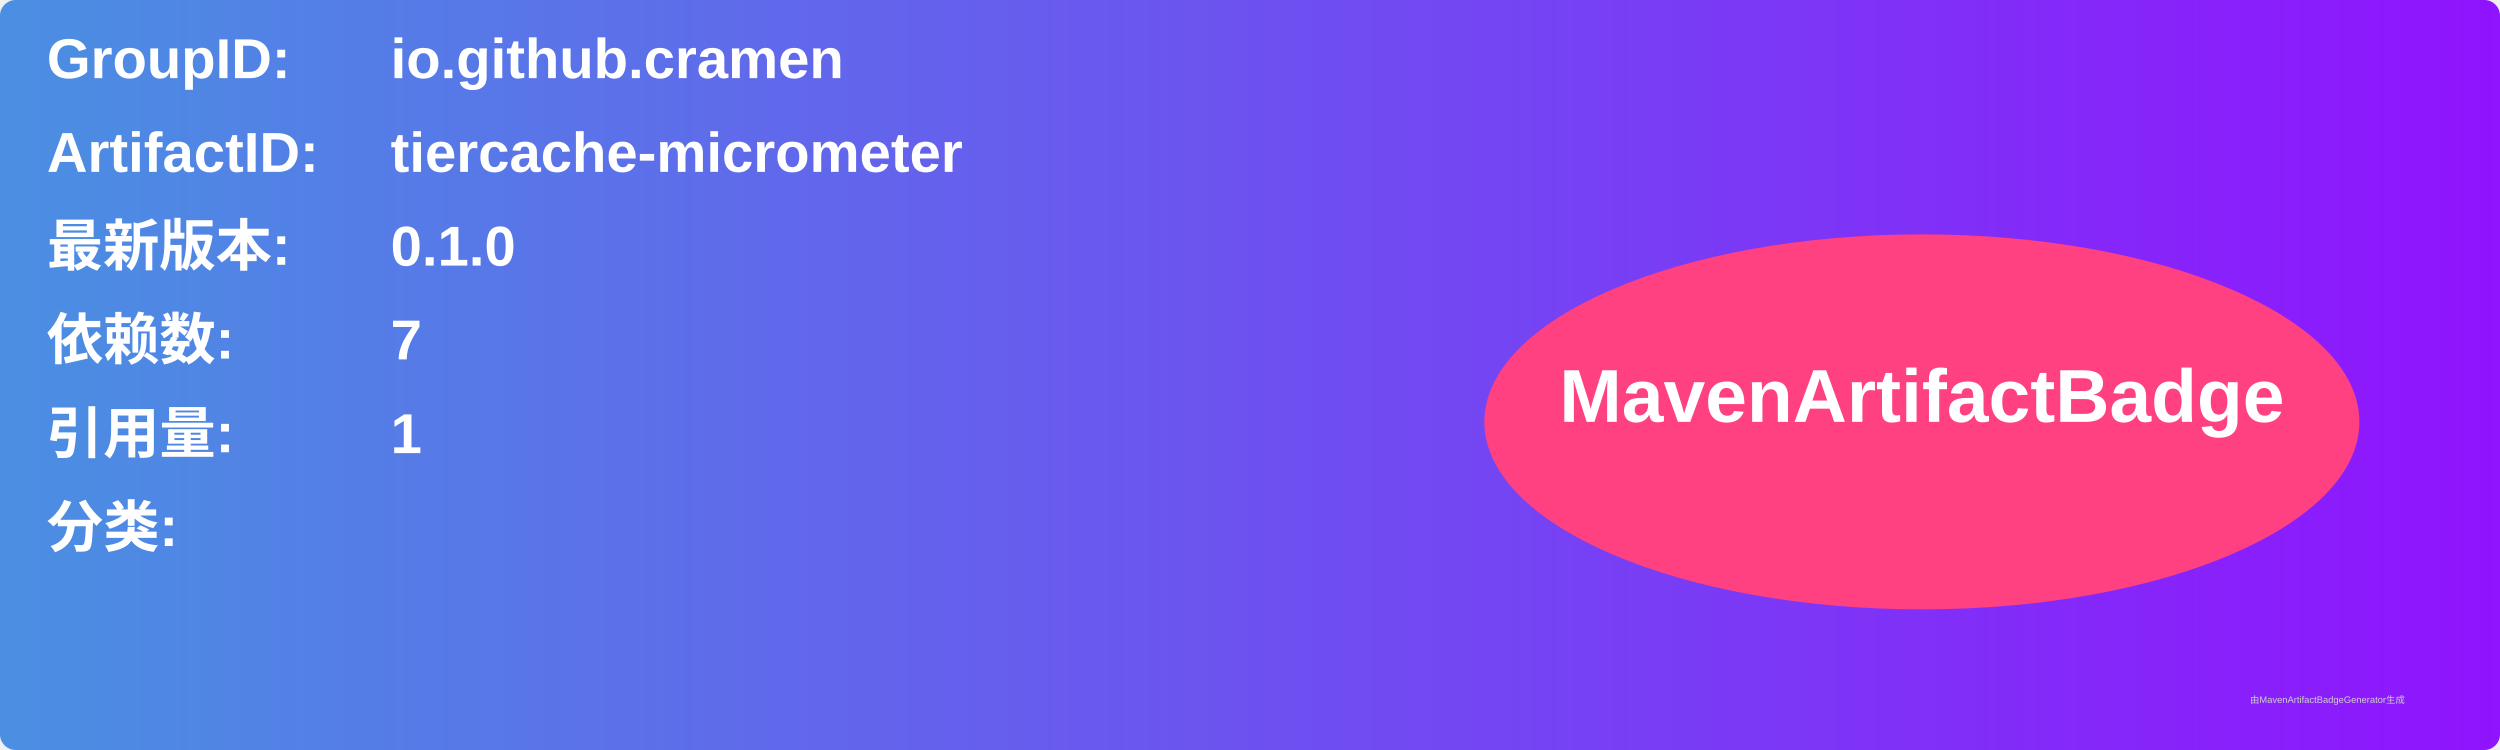
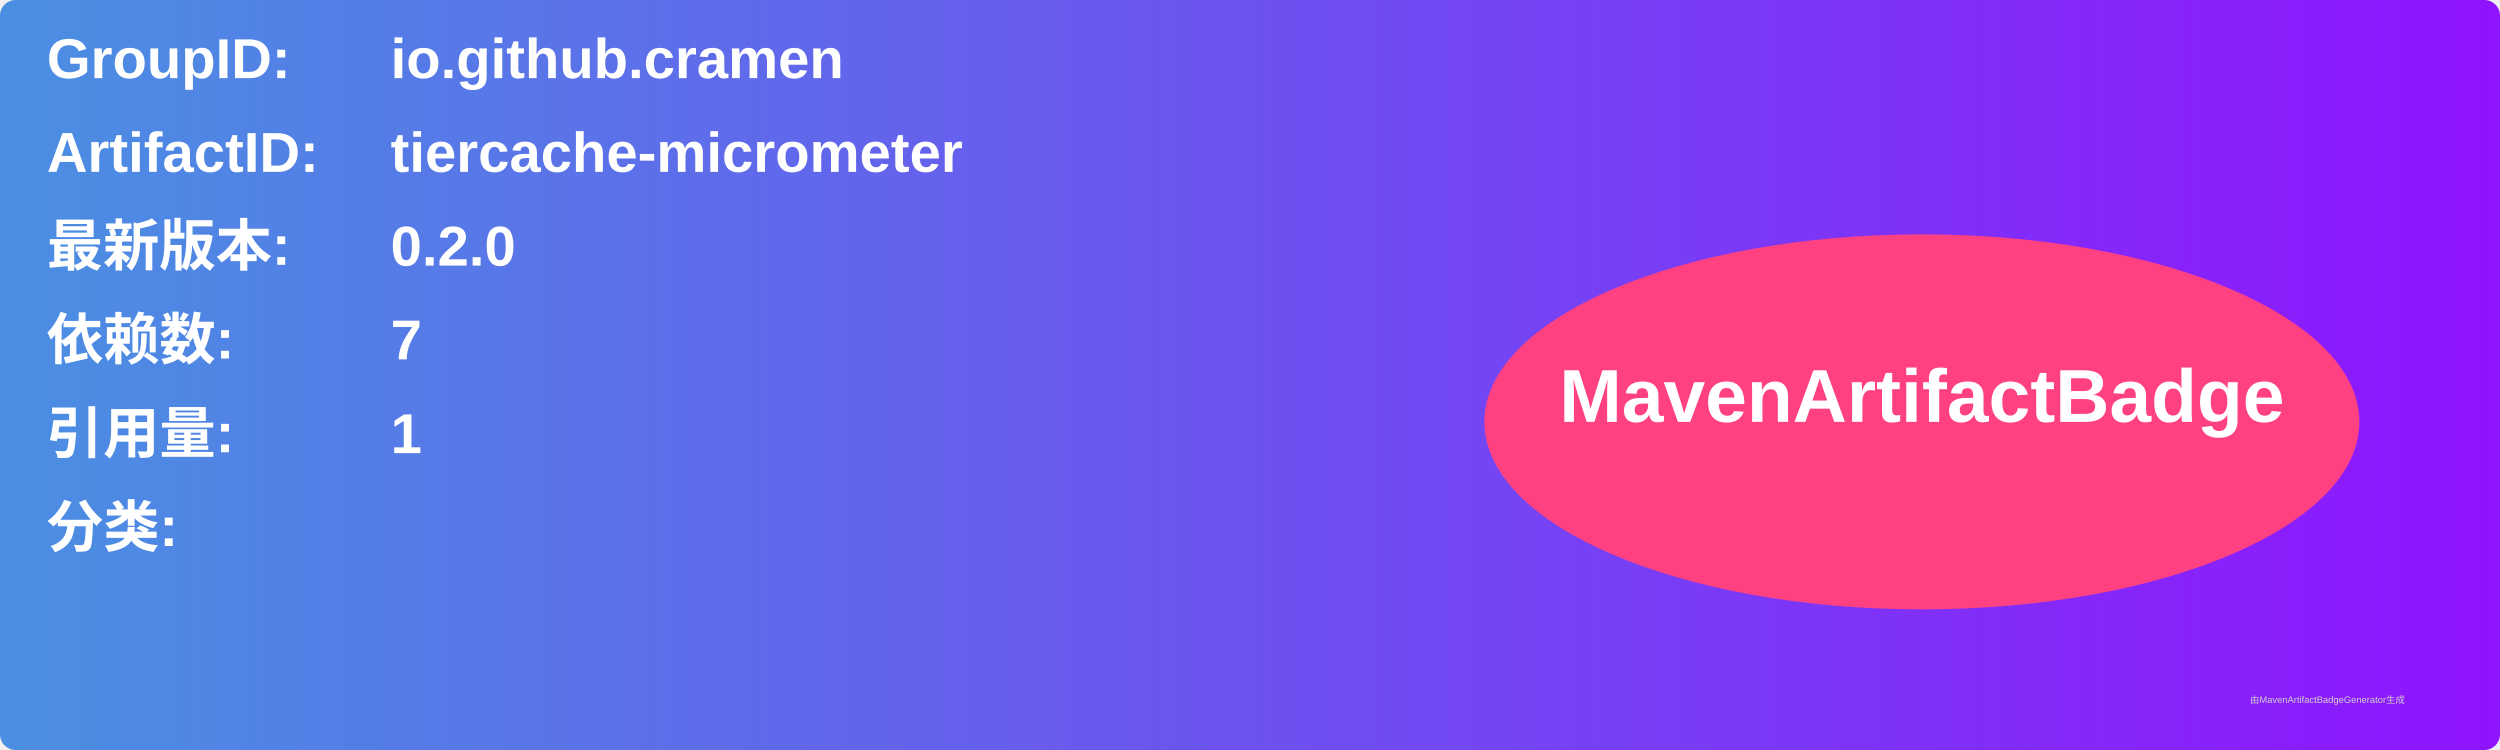
<svg xmlns="http://www.w3.org/2000/svg" width="800" height="240" viewBox="0 0 800 240">
  <linearGradient id="grad" x1="0%" y1="0%" x2="100%" y2="0%">
    <stop offset="0%" stop-color="#4a90e2" />
    <stop offset="100%" stop-color="#9013fe" />
  </linearGradient>
  <rect width="100%" height="100%" rx="5" ry="5" fill="url(#grad)" />
  <g transform="translate(15, 15)">
    <text x="0" y="10" font-family="Arial" font-size="18" fill="white" font-weight="bold" width="260">GroupID:</text>
    <text x="110" y="10" font-family="Arial" font-size="18" fill="white" font-weight="bold" width="460">io.github.cramen</text>
    <text x="0" y="40" font-family="Arial" font-size="18" fill="white" font-weight="bold" width="260">ArtifactID:</text>
    <text x="110" y="40" font-family="Arial" font-size="18" fill="white" font-weight="bold" width="460">tiercache-micrometer</text>
    <text x="0" y="70" font-family="Arial" font-size="18" fill="white" font-weight="bold">最新版本:</text>
    <text x="110" y="70" font-family="Arial" font-size="18" fill="white" font-weight="bold">
-       <tspan font-weight="bold">0.1.0</tspan>
+       <tspan font-weight="bold">0.2.0</tspan>
    </text>
    <text x="0" y="100" font-family="Arial" font-size="18" fill="white" font-weight="bold">依赖数: </text>
    <text x="110" y="100" font-family="Arial" font-size="18" fill="white">
      <tspan font-weight="bold">7</tspan>
    </text>
    <text x="0" y="130" font-family="Arial" font-size="18" fill="white" font-weight="bold">引用量: </text>
    <text x="110" y="130" font-family="Arial" font-size="18" fill="white">
      <tspan font-weight="bold">1</tspan>
    </text>
    <text x="0" y="160" font-family="Arial" font-size="18" fill="white" font-weight="bold">分类:</text>
    <text x="10" y="190" font-family="Arial" font-size="10" fill="white">
      <tspan font-weight="bold" />
    </text>
    <ellipse cx="600" cy="120" rx="140" ry="60" fill="#ff4081" />
    <text x="600" y="120" text-anchor="middle" font-family="Arial" font-size="24" fill="white" font-weight="bold">MavenArtifactBadge</text>
  </g>
  <text x="720" y="225" font-family="Arial" font-size="3" fill="#d0d0d0">由MavenArtifactBadgeGenerator生成</text>
</svg>
